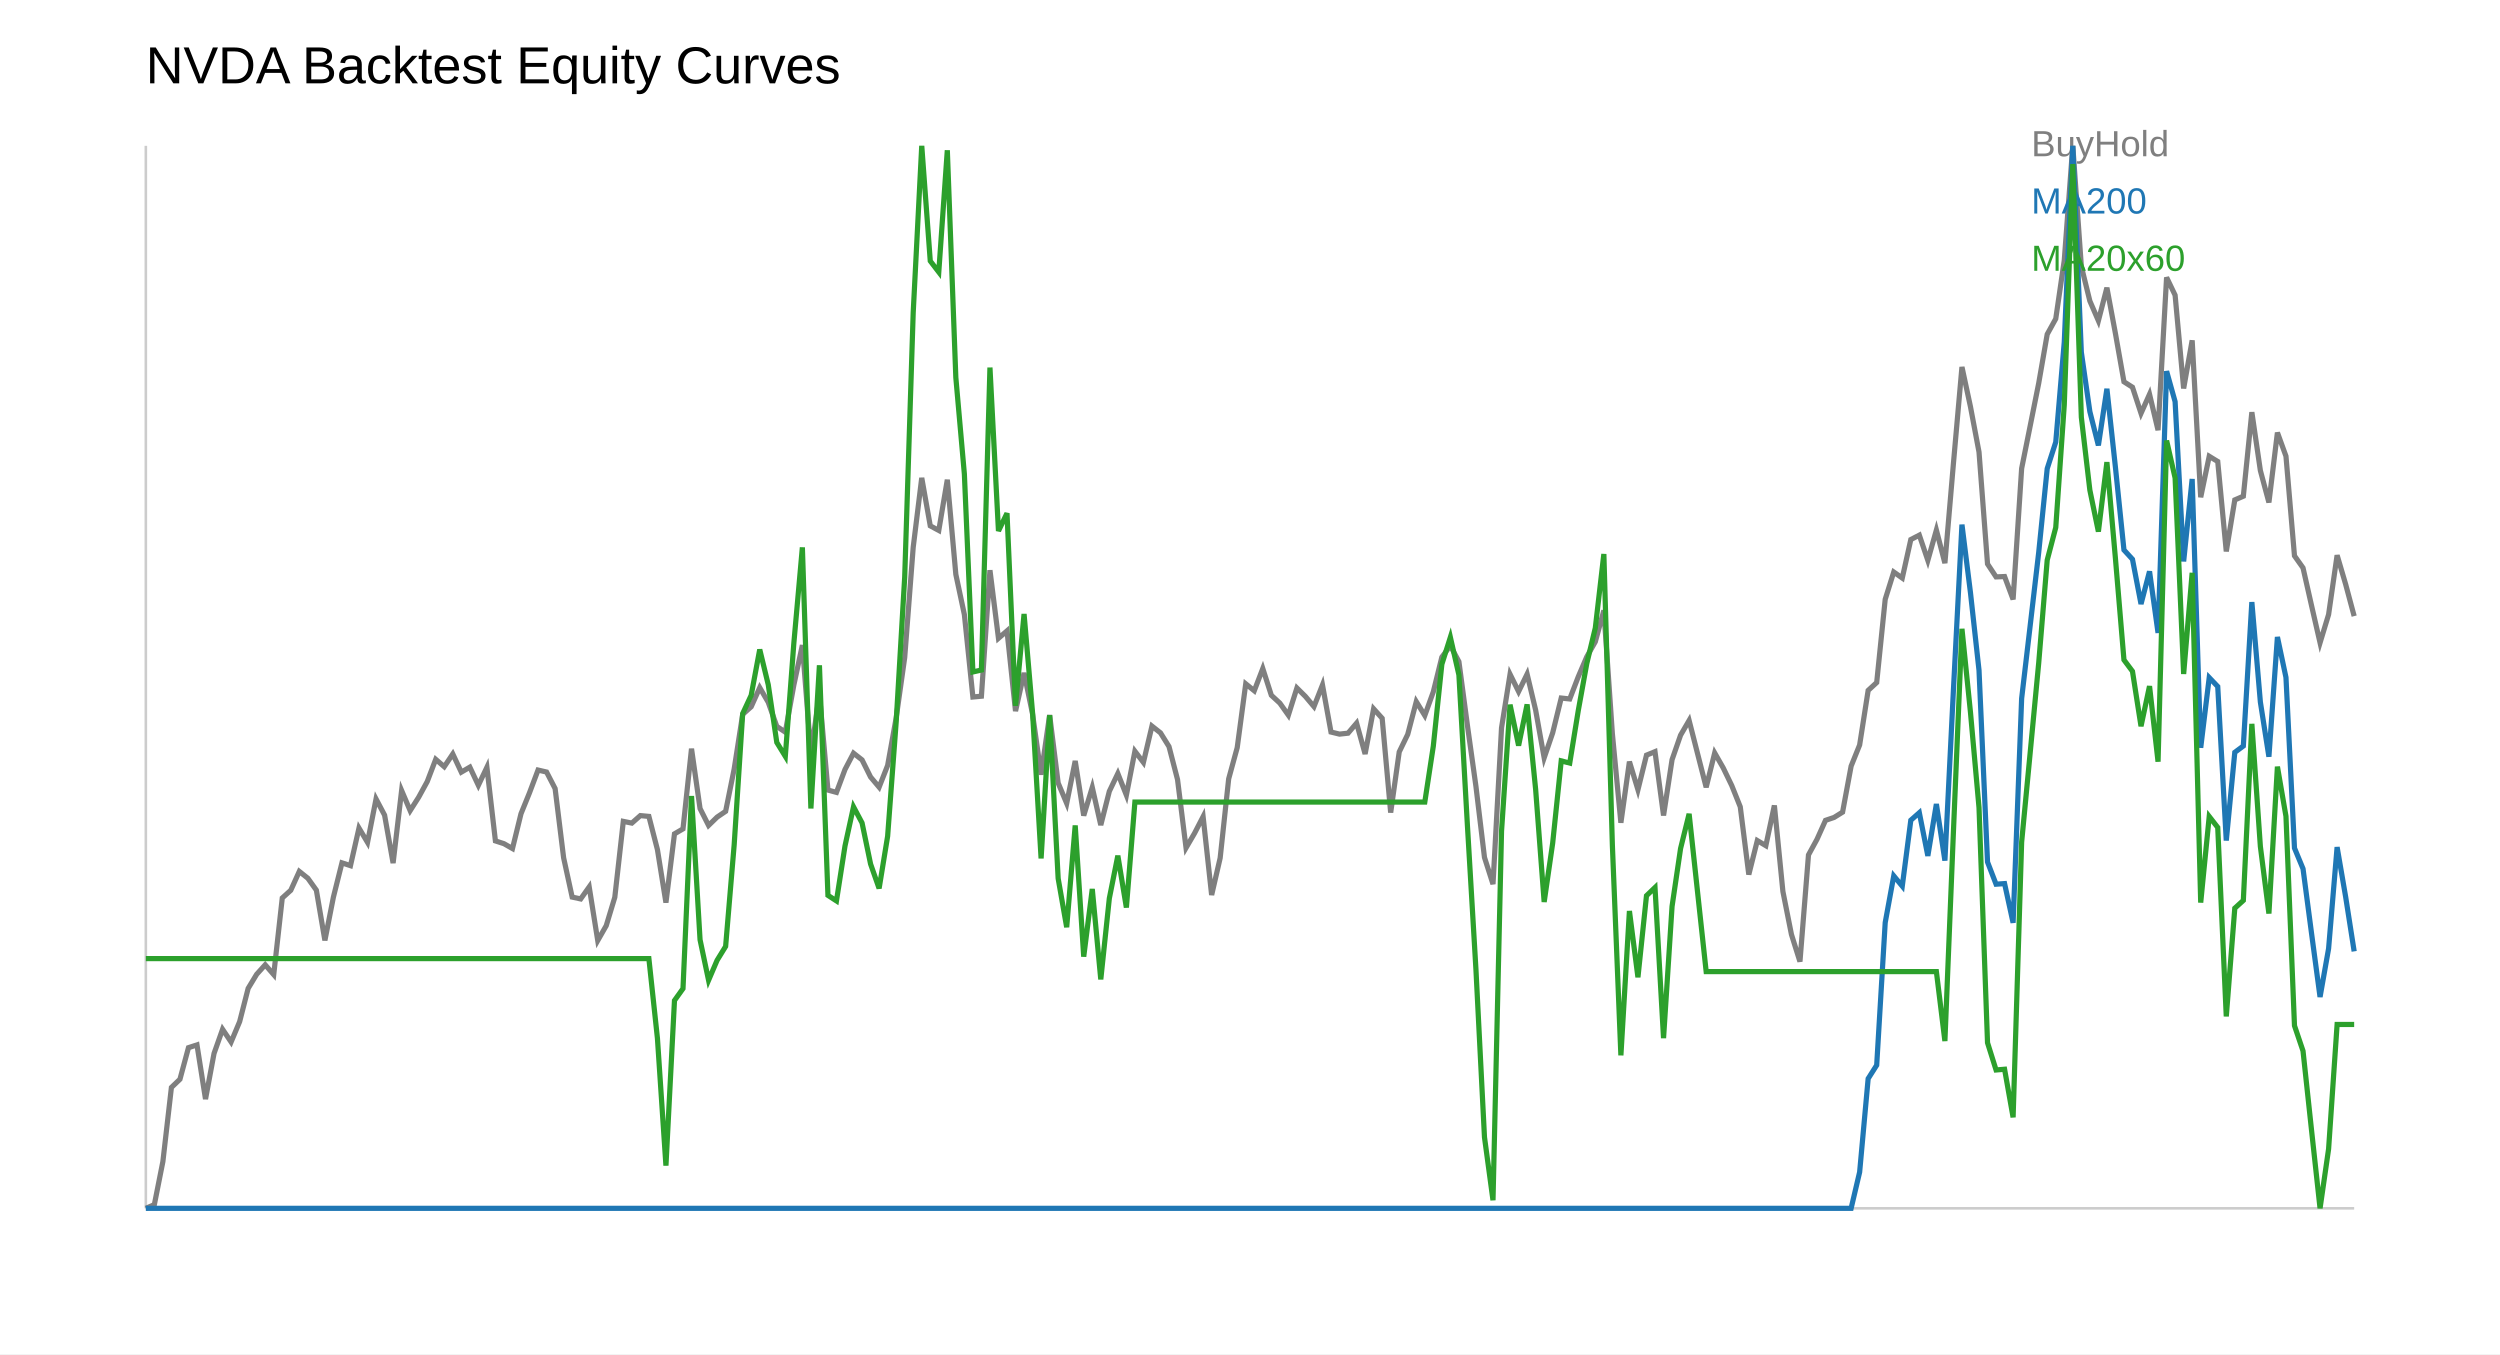
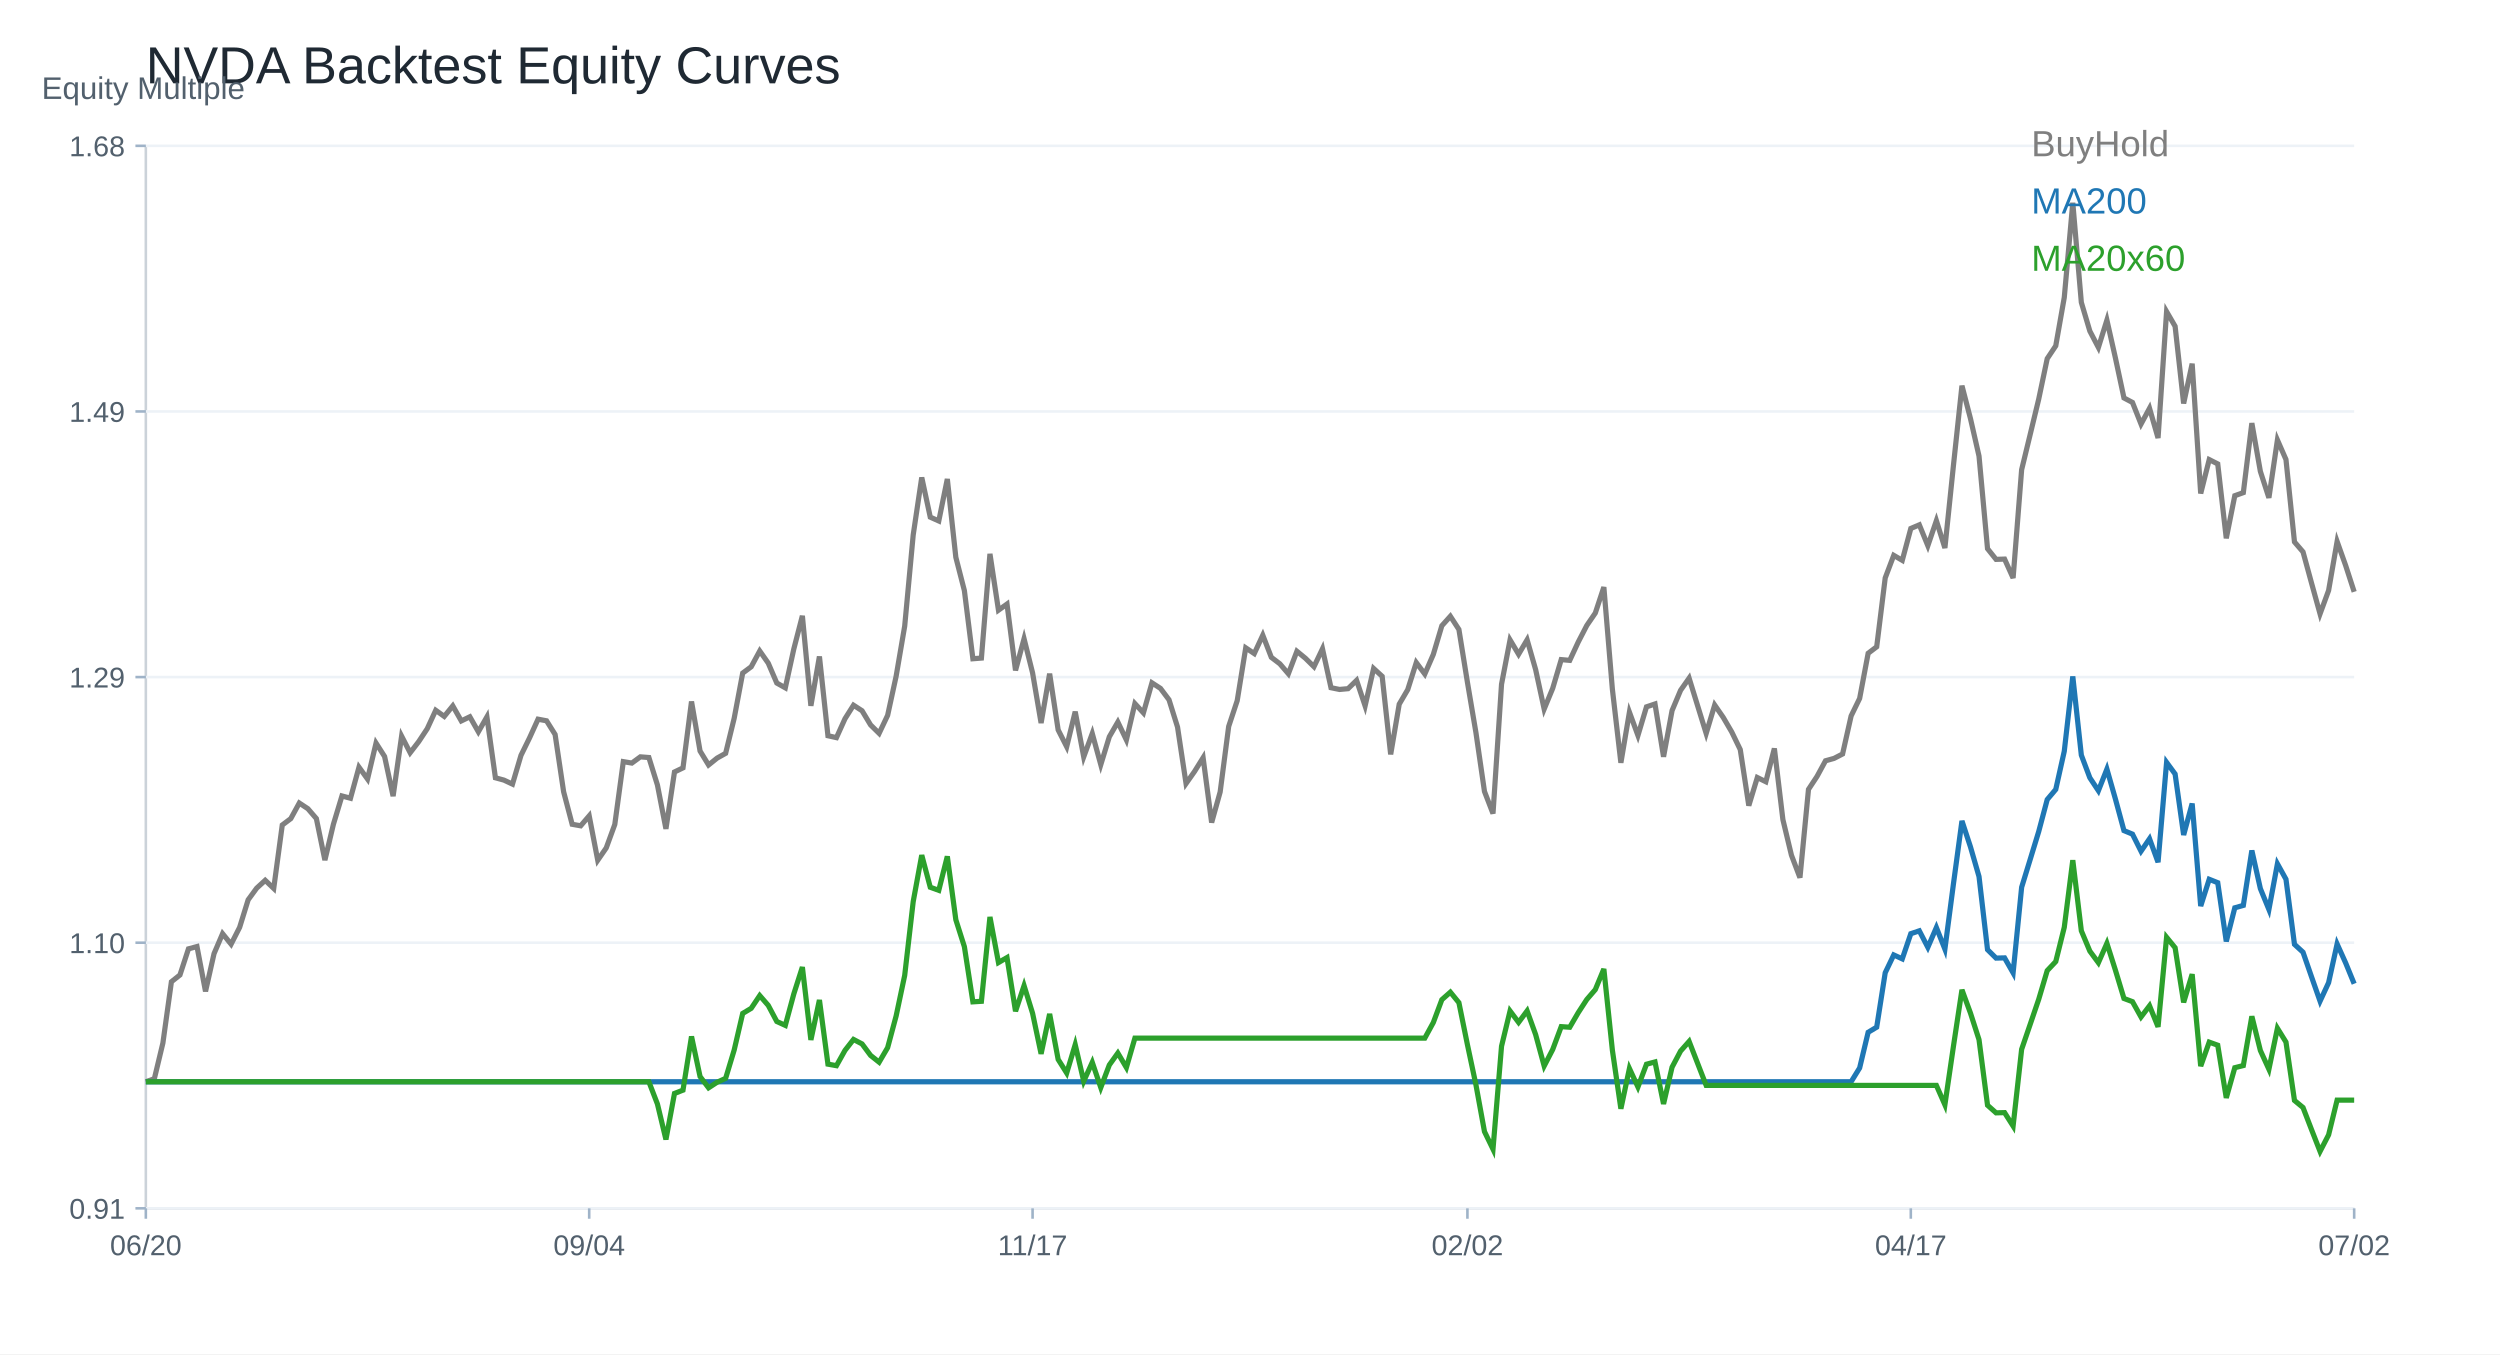
<svg xmlns="http://www.w3.org/2000/svg" width="960" height="520" viewBox="0 0 960 520">
  <rect width="100%" height="100%" fill="white" />
-   <text x="56" y="32" font-size="20" font-family="Arial">NVDA Backtest Equity Curves</text>
-   <line x1="56" y1="464" x2="904" y2="464" stroke="#ccc" />
-   <line x1="56" y1="56" x2="56" y2="464" stroke="#ccc" />
-   <polyline fill="none" stroke="#7f7f7f" stroke-width="2" points="56.00,464.00 59.27,462.58 62.55,446.03 65.82,417.58 69.10,414.43 72.37,402.31 75.64,401.24 78.92,422.06 82.19,404.53 85.47,395.25 88.74,400.13 92.02,392.32 95.29,379.54 98.56,374.13 101.84,370.49 105.11,374.26 108.39,344.83 111.66,341.86 114.93,334.63 118.21,337.25 121.48,341.82 124.76,361.12 128.03,344.48 131.31,331.34 134.58,332.41 137.85,317.98 141.13,323.49 144.40,306.80 147.68,313.01 150.95,331.43 154.22,303.56 157.50,311.28 160.77,306.13 164.05,300.14 167.32,291.58 170.59,294.42 173.87,289.53 177.14,296.50 180.42,294.59 183.69,301.56 186.97,294.64 190.24,322.91 193.51,323.97 196.79,325.84 200.06,312.48 203.34,304.40 206.61,295.70 209.88,296.46 213.16,302.80 216.43,329.39 219.71,344.48 222.98,345.19 226.25,340.57 229.53,361.17 232.80,355.44 236.08,344.57 239.35,315.41 242.63,316.07 245.90,313.19 249.17,313.50 252.45,326.24 255.72,346.61 259.00,320.20 262.27,318.29 265.54,287.49 268.82,310.48 272.09,316.96 275.37,313.77 278.64,311.55 281.92,295.30 285.19,274.31 288.46,271.38 291.74,264.06 295.01,269.69 298.29,278.93 301.56,281.14 304.83,263.08 308.11,247.72 311.38,289.49 314.66,266.59 317.93,303.38 321.20,304.27 324.48,295.48 327.75,289.22 331.03,291.80 334.30,298.37 337.58,302.27 340.85,293.93 344.12,275.73 347.40,252.52 350.67,210.17 353.95,183.50 357.22,201.92 360.49,203.69 363.77,184.21 367.04,220.56 370.32,236.01 373.59,267.65 376.86,267.34 380.14,218.96 383.41,245.10 386.69,242.26 389.96,273.07 393.24,258.38 396.51,274.22 399.78,297.48 403.06,274.58 406.33,300.67 409.61,308.49 412.88,292.20 416.15,313.19 419.43,302.36 422.70,316.83 425.98,303.87 429.25,297.03 432.53,305.33 435.80,288.47 439.07,292.77 442.35,278.83 445.62,281.41 448.90,286.69 452.17,299.34 455.44,325.57 458.72,319.94 461.99,313.59 465.27,343.68 468.54,329.48 471.81,299.08 475.09,287.09 478.36,262.59 481.64,265.25 484.91,256.73 488.19,266.98 491.46,270.00 494.73,274.62 498.01,264.19 501.28,267.43 504.56,271.33 507.83,263.03 511.10,281.10 514.38,281.90 517.65,281.54 520.93,277.68 524.20,289.53 527.47,272.18 530.75,275.82 534.02,312.04 537.30,288.73 540.57,281.99 543.85,269.42 547.12,274.75 550.39,265.65 553.67,252.34 556.94,247.94 560.22,254.07 563.49,278.57 566.76,301.96 570.04,329.26 573.31,339.51 576.59,279.46 579.86,258.91 583.14,265.56 586.41,258.86 589.68,272.66 592.96,291.00 596.23,281.41 599.51,268.05 602.78,268.40 606.05,259.88 609.33,252.20 612.60,246.43 615.88,234.40 619.15,281.76 622.42,315.94 625.70,292.46 628.97,303.25 632.25,289.98 635.52,288.64 638.80,313.15 642.07,291.71 645.34,282.30 648.62,276.66 651.89,289.49 655.17,302.32 658.44,289.13 661.71,294.86 664.99,301.65 668.26,309.82 671.54,335.83 674.81,322.78 678.08,324.73 681.36,309.29 684.63,342.31 687.91,358.82 691.18,369.26 694.46,328.28 697.73,322.29 701.00,315.01 704.28,313.90 707.55,311.86 710.83,294.19 714.10,286.07 717.37,265.12 720.65,262.10 723.92,230.14 727.20,219.66 730.47,221.97 733.75,207.19 737.02,205.50 740.29,215.18 743.57,203.55 746.84,216.25 750.12,177.94 753.39,140.92 756.66,156.19 759.94,173.59 763.21,216.56 766.49,221.53 769.76,221.39 773.03,230.18 776.31,179.89 779.58,163.60 782.86,147.18 786.13,128.35 789.41,122.41 792.68,99.99 795.95,56.00 799.23,102.25 802.50,115.57 805.78,123.16 809.05,110.47 812.32,128.04 815.60,146.60 818.87,148.69 822.15,158.72 825.42,151.39 828.69,165.20 831.97,106.52 835.24,113.35 838.52,149.17 841.79,130.69 845.07,190.95 848.34,175.22 851.61,177.22 854.89,211.75 858.16,191.97 861.44,190.55 864.71,158.28 867.98,180.68 871.26,192.95 874.53,166.11 877.81,175.17 881.08,213.44 884.36,218.06 887.63,232.54 890.90,246.81 894.18,235.97 897.45,213.21 900.73,224.37 904.00,236.59" />
-   <text x="780" y="60" font-size="14" font-family="Arial" fill="#7f7f7f">BuyHold</text>
-   <polyline fill="none" stroke="#1f77b4" stroke-width="2" points="56.00,464.00 59.27,464.00 62.55,464.00 65.82,464.00 69.10,464.00 72.37,464.00 75.64,464.00 78.92,464.00 82.19,464.00 85.47,464.00 88.74,464.00 92.02,464.00 95.29,464.00 98.56,464.00 101.84,464.00 105.11,464.00 108.39,464.00 111.66,464.00 114.93,464.00 118.21,464.00 121.48,464.00 124.76,464.00 128.03,464.00 131.31,464.00 134.58,464.00 137.85,464.00 141.13,464.00 144.40,464.00 147.68,464.00 150.95,464.00 154.22,464.00 157.50,464.00 160.77,464.00 164.05,464.00 167.32,464.00 170.59,464.00 173.87,464.00 177.14,464.00 180.42,464.00 183.69,464.00 186.97,464.00 190.24,464.00 193.51,464.00 196.79,464.00 200.06,464.00 203.34,464.00 206.61,464.00 209.88,464.00 213.16,464.00 216.43,464.00 219.71,464.00 222.98,464.00 226.25,464.00 229.53,464.00 232.80,464.00 236.08,464.00 239.35,464.00 242.63,464.00 245.90,464.00 249.17,464.00 252.45,464.00 255.72,464.00 259.00,464.00 262.27,464.00 265.54,464.00 268.82,464.00 272.09,464.00 275.37,464.00 278.64,464.00 281.92,464.00 285.19,464.00 288.46,464.00 291.74,464.00 295.01,464.00 298.29,464.00 301.56,464.00 304.83,464.00 308.11,464.00 311.38,464.00 314.66,464.00 317.93,464.00 321.20,464.00 324.48,464.00 327.75,464.00 331.03,464.00 334.30,464.00 337.58,464.00 340.85,464.00 344.12,464.00 347.40,464.00 350.67,464.00 353.95,464.00 357.22,464.00 360.49,464.00 363.77,464.00 367.04,464.00 370.32,464.00 373.59,464.00 376.86,464.00 380.14,464.00 383.41,464.00 386.69,464.00 389.96,464.00 393.24,464.00 396.51,464.00 399.78,464.00 403.06,464.00 406.33,464.00 409.61,464.00 412.88,464.00 416.15,464.00 419.43,464.00 422.70,464.00 425.98,464.00 429.25,464.00 432.53,464.00 435.80,464.00 439.07,464.00 442.35,464.00 445.62,464.00 448.90,464.00 452.17,464.00 455.44,464.00 458.72,464.00 461.99,464.00 465.27,464.00 468.54,464.00 471.81,464.00 475.09,464.00 478.36,464.00 481.64,464.00 484.91,464.00 488.19,464.00 491.46,464.00 494.73,464.00 498.01,464.00 501.28,464.00 504.56,464.00 507.83,464.00 511.10,464.00 514.38,464.00 517.65,464.00 520.93,464.00 524.20,464.00 527.47,464.00 530.75,464.00 534.02,464.00 537.30,464.00 540.57,464.00 543.85,464.00 547.12,464.00 550.39,464.00 553.67,464.00 556.94,464.00 560.22,464.00 563.49,464.00 566.76,464.00 570.04,464.00 573.31,464.00 576.59,464.00 579.86,464.00 583.14,464.00 586.41,464.00 589.68,464.00 592.96,464.00 596.23,464.00 599.51,464.00 602.78,464.00 606.05,464.00 609.33,464.00 612.60,464.00 615.88,464.00 619.15,464.00 622.42,464.00 625.70,464.00 628.97,464.00 632.25,464.00 635.52,464.00 638.80,464.00 642.07,464.00 645.34,464.00 648.62,464.00 651.89,464.00 655.17,464.00 658.44,464.00 661.71,464.00 664.99,464.00 668.26,464.00 671.54,464.00 674.81,464.00 678.08,464.00 681.36,464.00 684.63,464.00 687.91,464.00 691.18,464.00 694.46,464.00 697.73,464.00 701.00,464.00 704.28,464.00 707.55,464.00 710.83,464.00 714.10,450.09 717.37,414.20 720.65,409.03 723.92,354.28 727.20,336.34 730.47,340.29 733.75,314.97 737.02,312.08 740.29,328.66 743.57,308.74 746.84,330.48 750.12,264.87 753.39,201.45 756.66,227.61 759.94,257.41 763.21,331.02 766.49,339.53 769.76,339.30 773.03,354.36 776.31,268.21 779.58,240.31 782.86,212.17 786.13,179.94 789.41,169.75 792.68,131.35 795.95,56.00 799.23,135.23 802.50,158.04 805.78,171.04 809.05,149.29 812.32,179.40 815.60,211.19 818.87,214.76 822.15,231.94 825.42,219.40 828.69,243.04 831.97,142.53 835.24,154.24 838.52,215.60 841.79,183.93 845.07,287.15 848.34,260.20 851.61,263.63 854.89,322.78 858.16,288.90 861.44,286.47 864.71,231.20 867.98,269.57 871.26,290.58 874.53,244.60 877.81,260.13 881.08,325.67 884.36,333.59 887.63,358.40 890.90,382.84 894.18,364.26 897.45,325.29 900.73,344.40 904.00,365.33" />
-   <text x="780" y="82" font-size="14" font-family="Arial" fill="#1f77b4">MA200</text>
-   <polyline fill="none" stroke="#2ca02c" stroke-width="2" points="56.00,368.10 59.27,368.10 62.55,368.10 65.82,368.10 69.10,368.10 72.37,368.10 75.64,368.10 78.92,368.10 82.19,368.10 85.47,368.10 88.74,368.10 92.02,368.10 95.29,368.10 98.56,368.10 101.84,368.10 105.11,368.10 108.39,368.10 111.66,368.10 114.93,368.10 118.21,368.10 121.48,368.10 124.76,368.10 128.03,368.10 131.31,368.10 134.58,368.10 137.85,368.10 141.13,368.10 144.40,368.10 147.68,368.10 150.95,368.10 154.22,368.10 157.50,368.10 160.77,368.10 164.05,368.10 167.32,368.10 170.59,368.10 173.87,368.10 177.14,368.10 180.42,368.10 183.69,368.10 186.97,368.10 190.24,368.10 193.51,368.10 196.79,368.10 200.06,368.10 203.34,368.10 206.61,368.10 209.88,368.10 213.16,368.10 216.43,368.10 219.71,368.10 222.98,368.10 226.25,368.10 229.53,368.10 232.80,368.10 236.08,368.10 239.35,368.10 242.63,368.10 245.90,368.10 249.17,368.10 252.45,398.69 255.72,447.60 259.00,384.19 262.27,379.61 265.54,305.66 268.82,360.86 272.09,376.42 275.37,368.74 278.64,363.42 281.92,324.42 285.19,274.02 288.46,266.98 291.74,249.40 295.01,262.93 298.29,285.10 301.56,290.42 304.83,247.06 308.11,210.19 311.38,310.46 314.66,255.47 317.93,343.81 321.20,345.94 324.48,324.84 327.75,309.82 331.03,316.00 334.30,331.77 337.58,341.15 340.85,321.11 344.12,277.42 347.40,221.70 350.67,120.04 353.95,56.00 357.22,100.22 360.49,104.48 363.77,57.70 367.04,144.97 370.32,182.06 373.59,258.03 376.86,257.29 380.14,141.14 383.41,203.90 386.69,197.08 389.96,271.03 393.24,235.76 396.51,273.80 399.78,329.64 403.06,274.65 406.33,337.31 409.61,356.06 412.88,316.96 416.15,367.36 419.43,341.36 422.70,376.10 425.98,344.98 429.25,328.57 432.53,348.50 435.80,308.00 439.07,308.00 442.35,308.00 445.62,308.00 448.90,308.00 452.17,308.00 455.44,308.00 458.72,308.00 461.99,308.00 465.27,308.00 468.54,308.00 471.81,308.00 475.09,308.00 478.36,308.00 481.64,308.00 484.91,308.00 488.19,308.00 491.46,308.00 494.73,308.00 498.01,308.00 501.28,308.00 504.56,308.00 507.83,308.00 511.10,308.00 514.38,308.00 517.65,308.00 520.93,308.00 524.20,308.00 527.47,308.00 530.75,308.00 534.02,308.00 537.30,308.00 540.57,308.00 543.85,308.00 547.12,308.00 550.39,286.52 553.67,255.08 556.94,244.71 560.22,259.17 563.49,317.02 566.76,372.25 570.04,436.69 573.31,460.90 576.59,319.11 579.86,270.59 583.14,286.31 586.41,270.49 589.68,303.08 592.96,346.36 596.23,323.72 599.51,292.18 602.78,293.02 606.05,272.90 609.33,254.77 612.60,241.14 615.88,212.74 619.15,324.56 622.42,405.26 625.70,349.82 628.97,375.28 632.25,343.95 635.52,340.81 638.80,398.65 642.07,348.04 645.34,325.82 648.62,312.51 651.89,342.80 655.17,373.09 658.44,373.09 661.71,373.09 664.99,373.09 668.26,373.09 671.54,373.09 674.81,373.09 678.08,373.09 681.36,373.09 684.63,373.09 687.91,373.09 691.18,373.09 694.46,373.09 697.73,373.09 701.00,373.09 704.28,373.09 707.55,373.09 710.83,373.09 714.10,373.09 717.37,373.09 720.65,373.09 723.92,373.09 727.20,373.09 730.47,373.09 733.75,373.09 737.02,373.09 740.29,373.09 743.57,373.09 746.84,399.77 750.12,319.26 753.39,241.46 756.66,273.55 759.94,310.12 763.21,400.42 766.49,410.87 769.76,410.59 773.03,429.06 776.31,323.36 779.58,289.13 782.86,254.61 786.13,215.06 789.41,202.56 792.68,155.45 795.95,63.00 799.23,160.20 802.50,188.19 805.78,204.14 809.05,177.46 812.32,214.40 815.60,253.40 818.87,257.78 822.15,278.87 825.42,263.47 828.69,292.49 831.97,169.16 835.24,183.53 838.52,258.81 841.79,219.96 845.07,346.60 848.34,313.54 851.61,317.74 854.89,390.31 858.16,348.75 861.44,345.76 864.71,277.96 867.98,325.03 871.26,350.80 874.53,294.39 877.81,313.45 881.08,393.86 884.36,403.57 887.63,434.02 890.90,464.00 894.18,441.21 897.45,393.39 900.73,393.39 904.00,393.39" />
-   <text x="780" y="104" font-size="14" font-family="Arial" fill="#2ca02c">MA20x60</text>
+   <text x="56.00" y="32.00" font-size="20" font-family="Arial" fill="#1f2933" text-anchor="start">NVDA Backtest Equity Curves</text>
+   <line x1="56" y1="464" x2="904" y2="464" stroke="#cbd2d9" />
+   <line x1="56" y1="56" x2="56" y2="464" stroke="#cbd2d9" />
+   <text x="16.00" y="38.00" font-size="12" font-family="Arial" fill="#52606d" text-anchor="start">Equity Multiple</text>
+   <line x1="56" y1="464.00" x2="904" y2="464.00" stroke="#edf2f7" />
+   <line x1="52" y1="464.00" x2="56" y2="464.00" stroke="#9fb3c8" />
+   <text x="48.00" y="468.00" font-size="11" font-family="Arial" fill="#52606d" text-anchor="end">0.91</text>
+   <line x1="56" y1="362.00" x2="904" y2="362.00" stroke="#edf2f7" />
+   <line x1="52" y1="362.00" x2="56" y2="362.00" stroke="#9fb3c8" />
+   <text x="48.00" y="366.00" font-size="11" font-family="Arial" fill="#52606d" text-anchor="end">1.10</text>
+   <line x1="56" y1="260.00" x2="904" y2="260.00" stroke="#edf2f7" />
+   <line x1="52" y1="260.00" x2="56" y2="260.00" stroke="#9fb3c8" />
+   <text x="48.00" y="264.00" font-size="11" font-family="Arial" fill="#52606d" text-anchor="end">1.29</text>
+   <line x1="56" y1="158.00" x2="904" y2="158.00" stroke="#edf2f7" />
+   <line x1="52" y1="158.00" x2="56" y2="158.00" stroke="#9fb3c8" />
+   <text x="48.00" y="162.00" font-size="11" font-family="Arial" fill="#52606d" text-anchor="end">1.49</text>
+   <line x1="56" y1="56.00" x2="904" y2="56.00" stroke="#edf2f7" />
+   <line x1="52" y1="56.00" x2="56" y2="56.00" stroke="#9fb3c8" />
+   <text x="48.00" y="60.00" font-size="11" font-family="Arial" fill="#52606d" text-anchor="end">1.68</text>
+   <line x1="56.00" y1="464" x2="56.00" y2="468" stroke="#9fb3c8" />
+   <text x="56.00" y="482.00" font-size="11" font-family="Arial" fill="#52606d" text-anchor="middle">06/20</text>
+   <line x1="226.25" y1="464" x2="226.25" y2="468" stroke="#9fb3c8" />
+   <text x="226.25" y="482.00" font-size="11" font-family="Arial" fill="#52606d" text-anchor="middle">09/04</text>
+   <line x1="396.51" y1="464" x2="396.51" y2="468" stroke="#9fb3c8" />
+   <text x="396.51" y="482.00" font-size="11" font-family="Arial" fill="#52606d" text-anchor="middle">11/17</text>
+   <line x1="563.49" y1="464" x2="563.49" y2="468" stroke="#9fb3c8" />
+   <text x="563.49" y="482.00" font-size="11" font-family="Arial" fill="#52606d" text-anchor="middle">02/02</text>
+   <line x1="733.75" y1="464" x2="733.75" y2="468" stroke="#9fb3c8" />
+   <text x="733.75" y="482.00" font-size="11" font-family="Arial" fill="#52606d" text-anchor="middle">04/17</text>
+   <line x1="904.00" y1="464" x2="904.00" y2="468" stroke="#9fb3c8" />
+   <text x="904.00" y="482.00" font-size="11" font-family="Arial" fill="#52606d" text-anchor="middle">07/02</text>
+   <polyline fill="none" stroke="#7f7f7f" stroke-width="2" points="56.00,415.40 59.27,414.23 62.55,400.53 65.82,376.99 69.10,374.39 72.37,364.36 75.64,363.48 78.92,380.70 82.19,366.20 85.47,358.53 88.74,362.56 92.02,356.10 95.29,345.53 98.56,341.05 101.84,338.04 105.11,341.16 108.39,316.81 111.66,314.35 114.93,308.37 118.21,310.53 121.48,314.32 124.76,330.29 128.03,316.52 131.31,305.65 134.58,306.53 137.85,294.60 141.13,299.15 144.40,285.35 147.68,290.49 150.95,305.72 154.22,282.67 157.50,289.05 160.77,284.80 164.05,279.84 167.32,272.75 170.59,275.10 173.87,271.06 177.14,276.83 180.42,275.25 183.69,281.01 186.97,275.29 190.24,298.67 193.51,299.56 196.79,301.10 200.06,290.05 203.34,283.36 206.61,276.17 209.88,276.79 213.16,282.04 216.43,304.04 219.71,316.52 222.98,317.11 226.25,313.29 229.53,330.33 232.80,325.59 236.08,316.59 239.35,292.47 242.63,293.02 245.90,290.63 249.17,290.89 252.45,301.43 255.72,318.28 259.00,296.44 262.27,294.86 265.54,269.37 268.82,288.39 272.09,293.75 275.37,291.11 278.64,289.28 281.92,275.84 285.19,258.47 288.46,256.04 291.74,249.98 295.01,254.65 298.29,262.29 301.56,264.12 304.83,249.18 308.11,236.47 311.38,271.03 314.66,252.08 317.93,282.52 321.20,283.25 324.48,275.98 327.75,270.80 331.03,272.93 334.30,278.37 337.58,281.60 340.85,274.70 344.12,259.64 347.40,240.44 350.67,205.41 353.95,183.34 357.22,198.58 360.49,200.05 363.77,183.93 367.04,214.00 370.32,226.78 373.59,252.96 376.86,252.70 380.14,212.68 383.41,234.31 386.69,231.96 389.96,257.44 393.24,245.28 396.51,258.39 399.78,277.63 403.06,258.69 406.33,280.28 409.61,286.74 412.88,273.27 416.15,290.63 419.43,281.67 422.70,293.64 425.98,282.92 429.25,277.27 432.53,284.13 435.80,270.18 439.07,273.74 442.35,262.21 445.62,264.34 448.90,268.71 452.17,279.18 455.44,300.88 458.72,296.22 461.99,290.96 465.27,315.86 468.54,304.11 471.81,278.96 475.09,269.04 478.36,248.77 481.64,250.97 484.91,243.92 488.19,252.41 491.46,254.90 494.73,258.72 498.01,250.09 501.28,252.77 504.56,256.01 507.83,249.14 511.10,264.08 514.38,264.75 517.65,264.45 520.93,261.26 524.20,271.06 527.47,256.70 530.75,259.71 534.02,289.68 537.30,270.40 540.57,264.82 543.85,254.43 547.12,258.83 550.39,251.30 553.67,240.29 556.94,236.65 560.22,241.72 563.49,261.99 566.76,281.34 570.04,303.93 573.31,312.41 576.59,262.73 579.86,245.72 583.14,251.23 586.41,245.69 589.68,257.11 592.96,272.27 596.23,264.34 599.51,253.29 602.78,253.58 606.05,246.53 609.33,240.18 612.60,235.40 615.88,225.45 619.15,264.63 622.42,292.91 625.70,273.48 628.97,282.41 632.25,271.43 635.52,270.33 638.80,290.60 642.07,272.86 645.34,265.08 648.62,260.41 651.89,271.02 655.17,281.64 658.44,270.73 661.71,275.47 664.99,281.09 668.26,287.84 671.54,309.36 674.81,298.57 678.08,300.18 681.36,287.40 684.63,314.73 687.91,328.39 691.18,337.02 694.46,303.12 697.73,298.16 701.00,292.14 704.28,291.22 707.55,289.53 710.83,274.92 714.10,268.20 717.37,250.86 720.65,248.37 723.92,221.93 727.20,213.26 730.47,215.17 733.75,202.94 737.02,201.54 740.29,209.55 743.57,199.93 746.84,210.43 750.12,178.74 753.39,148.11 756.66,160.74 759.94,175.14 763.21,210.69 766.49,214.80 769.76,214.69 773.03,221.96 776.31,180.35 779.58,166.88 782.86,153.29 786.13,137.72 789.41,132.80 792.68,114.25 795.95,77.86 799.23,116.12 802.50,127.14 805.78,133.42 809.05,122.92 812.32,137.46 815.60,152.81 818.87,154.54 822.15,162.84 825.42,156.78 828.69,168.20 831.97,119.65 835.24,125.30 838.52,154.94 841.79,139.65 845.07,189.50 848.34,176.49 851.61,178.14 854.89,206.71 858.16,190.35 861.44,189.17 864.71,162.48 867.98,181.01 871.26,191.16 874.53,168.95 877.81,176.45 881.08,208.11 884.36,211.93 887.63,223.91 890.90,235.72 894.18,226.75 897.45,207.92 900.73,217.15 904.00,227.26" />
+   <text x="780.00" y="60.00" font-size="14" font-family="Arial" fill="#7f7f7f" text-anchor="start">BuyHold</text>
+   <polyline fill="none" stroke="#1f77b4" stroke-width="2" points="56.00,415.40 59.27,415.40 62.55,415.40 65.82,415.40 69.10,415.40 72.37,415.40 75.64,415.40 78.92,415.40 82.19,415.40 85.47,415.40 88.74,415.40 92.02,415.40 95.29,415.40 98.56,415.40 101.84,415.40 105.11,415.40 108.39,415.40 111.66,415.40 114.93,415.40 118.21,415.40 121.48,415.40 124.76,415.40 128.03,415.40 131.31,415.40 134.58,415.40 137.85,415.40 141.13,415.40 144.40,415.40 147.68,415.40 150.95,415.40 154.22,415.40 157.50,415.40 160.77,415.40 164.05,415.40 167.32,415.40 170.59,415.40 173.87,415.40 177.14,415.40 180.42,415.40 183.69,415.40 186.97,415.40 190.24,415.40 193.51,415.40 196.79,415.40 200.06,415.40 203.34,415.40 206.61,415.40 209.88,415.40 213.16,415.40 216.43,415.40 219.71,415.40 222.98,415.40 226.25,415.40 229.53,415.40 232.80,415.40 236.08,415.40 239.35,415.40 242.63,415.40 245.90,415.40 249.17,415.40 252.45,415.40 255.72,415.40 259.00,415.40 262.27,415.40 265.54,415.40 268.82,415.40 272.09,415.40 275.37,415.40 278.64,415.40 281.92,415.40 285.19,415.40 288.46,415.40 291.74,415.40 295.01,415.40 298.29,415.40 301.56,415.40 304.83,415.40 308.11,415.40 311.38,415.40 314.66,415.40 317.93,415.40 321.20,415.40 324.48,415.40 327.75,415.40 331.03,415.40 334.30,415.40 337.58,415.40 340.85,415.40 344.12,415.40 347.40,415.40 350.67,415.40 353.95,415.40 357.22,415.40 360.49,415.40 363.77,415.40 367.04,415.40 370.32,415.40 373.59,415.40 376.86,415.40 380.14,415.40 383.41,415.40 386.69,415.40 389.96,415.40 393.24,415.40 396.51,415.40 399.78,415.40 403.06,415.40 406.33,415.40 409.61,415.40 412.88,415.40 416.15,415.40 419.43,415.40 422.70,415.40 425.98,415.40 429.25,415.40 432.53,415.40 435.80,415.40 439.07,415.40 442.35,415.40 445.62,415.40 448.90,415.40 452.17,415.40 455.44,415.40 458.72,415.40 461.99,415.40 465.27,415.40 468.54,415.40 471.81,415.40 475.09,415.40 478.36,415.40 481.64,415.40 484.91,415.40 488.19,415.40 491.46,415.40 494.73,415.40 498.01,415.40 501.28,415.40 504.56,415.40 507.83,415.40 511.10,415.40 514.38,415.40 517.65,415.40 520.93,415.40 524.20,415.40 527.47,415.40 530.75,415.40 534.02,415.40 537.30,415.40 540.57,415.40 543.85,415.40 547.12,415.40 550.39,415.40 553.67,415.40 556.94,415.40 560.22,415.40 563.49,415.40 566.76,415.40 570.04,415.40 573.31,415.40 576.59,415.40 579.86,415.40 583.14,415.40 586.41,415.40 589.68,415.40 592.96,415.40 596.23,415.40 599.51,415.40 602.78,415.40 606.05,415.40 609.33,415.40 612.60,415.40 615.88,415.40 619.15,415.40 622.42,415.40 625.70,415.40 628.97,415.40 632.25,415.40 635.52,415.40 638.80,415.40 642.07,415.40 645.34,415.40 648.62,415.40 651.89,415.40 655.17,415.40 658.44,415.40 661.71,415.40 664.99,415.40 668.26,415.40 671.54,415.40 674.81,415.40 678.08,415.40 681.36,415.40 684.63,415.40 687.91,415.40 691.18,415.40 694.46,415.40 697.73,415.40 701.00,415.40 704.28,415.40 707.55,415.40 710.83,415.40 714.10,410.09 717.37,396.40 720.65,394.43 723.92,373.54 727.20,366.70 730.47,368.20 733.75,358.54 737.02,357.44 740.29,363.77 743.57,356.17 746.84,364.46 750.12,339.43 753.39,315.23 756.66,325.21 759.94,336.59 763.21,364.67 766.49,367.91 769.76,367.83 773.03,373.57 776.31,340.70 779.58,330.06 782.86,319.33 786.13,307.03 789.41,303.14 792.68,288.49 795.95,259.74 799.23,289.97 802.50,298.67 805.78,303.63 809.05,295.34 812.32,306.82 815.60,318.95 818.87,320.31 822.15,326.87 825.42,322.08 828.69,331.10 831.97,292.75 835.24,297.22 838.52,320.63 841.79,308.55 845.07,347.93 848.34,337.65 851.61,338.96 854.89,361.52 858.16,348.60 861.44,347.67 864.71,326.58 867.98,341.22 871.26,349.24 874.53,331.70 877.81,337.62 881.08,362.63 884.36,365.65 887.63,375.11 890.90,384.44 894.18,377.35 897.45,362.48 900.73,369.77 904.00,377.76" />
+   <text x="780.00" y="82.00" font-size="14" font-family="Arial" fill="#1f77b4" text-anchor="start">MA200</text>
+   <polyline fill="none" stroke="#2ca02c" stroke-width="2" points="56.00,415.40 59.27,415.40 62.55,415.40 65.82,415.40 69.10,415.40 72.37,415.40 75.64,415.40 78.92,415.40 82.19,415.40 85.47,415.40 88.74,415.40 92.02,415.40 95.29,415.40 98.56,415.40 101.84,415.40 105.11,415.40 108.39,415.40 111.66,415.40 114.93,415.40 118.21,415.40 121.48,415.40 124.76,415.40 128.03,415.40 131.31,415.40 134.58,415.40 137.85,415.40 141.13,415.40 144.40,415.40 147.68,415.40 150.95,415.40 154.22,415.40 157.50,415.40 160.77,415.40 164.05,415.40 167.32,415.40 170.59,415.40 173.87,415.40 177.14,415.40 180.42,415.40 183.69,415.40 186.97,415.40 190.24,415.40 193.51,415.40 196.79,415.40 200.06,415.40 203.34,415.40 206.61,415.40 209.88,415.40 213.16,415.40 216.43,415.40 219.71,415.40 222.98,415.40 226.25,415.40 229.53,415.40 232.80,415.40 236.08,415.40 239.35,415.40 242.63,415.40 245.90,415.40 249.17,415.40 252.45,423.93 255.72,437.57 259.00,419.89 262.27,418.61 265.54,397.99 268.82,413.38 272.09,417.72 275.37,415.58 278.64,414.09 281.92,403.22 285.19,389.16 288.46,387.20 291.74,382.30 295.01,386.07 298.29,392.25 301.56,393.74 304.83,381.64 308.11,371.36 311.38,399.33 314.66,383.99 317.93,408.63 321.20,409.22 324.48,403.34 327.75,399.15 331.03,400.87 334.30,405.27 337.58,407.88 340.85,402.30 344.12,390.11 347.40,374.57 350.67,346.22 353.95,328.37 357.22,340.70 360.49,341.89 363.77,328.84 367.04,353.18 370.32,363.52 373.59,384.71 376.86,384.50 380.14,352.11 383.41,369.61 386.69,367.71 389.96,388.33 393.24,378.49 396.51,389.10 399.78,404.67 403.06,389.34 406.33,406.81 409.61,412.04 412.88,401.14 416.15,415.19 419.43,407.94 422.70,417.63 425.98,408.95 429.25,404.38 432.53,409.93 435.80,398.64 439.07,398.64 442.35,398.64 445.62,398.64 448.90,398.64 452.17,398.64 455.44,398.64 458.72,398.64 461.99,398.64 465.27,398.64 468.54,398.64 471.81,398.64 475.09,398.64 478.36,398.64 481.64,398.64 484.91,398.64 488.19,398.64 491.46,398.64 494.73,398.64 498.01,398.64 501.28,398.64 504.56,398.64 507.83,398.64 511.10,398.64 514.38,398.64 517.65,398.64 520.93,398.64 524.20,398.64 527.47,398.64 530.75,398.64 534.02,398.64 537.30,398.64 540.57,398.64 543.85,398.64 547.12,398.64 550.39,392.65 553.67,383.88 556.94,380.99 560.22,385.02 563.49,401.15 566.76,416.56 570.04,434.53 573.31,441.28 576.59,401.74 579.86,388.21 583.14,392.59 586.41,388.18 589.68,397.27 592.96,409.34 596.23,403.02 599.51,394.23 602.78,394.46 606.05,388.85 609.33,383.80 612.60,380.00 615.88,372.08 619.15,403.26 622.42,425.76 625.70,410.30 628.97,417.40 632.25,408.66 635.52,407.79 638.80,423.92 642.07,409.80 645.34,403.61 648.62,399.90 651.89,408.34 655.17,416.79 658.44,416.79 661.71,416.79 664.99,416.79 668.26,416.79 671.54,416.79 674.81,416.79 678.08,416.79 681.36,416.79 684.63,416.79 687.91,416.79 691.18,416.79 694.46,416.79 697.73,416.79 701.00,416.79 704.28,416.79 707.55,416.79 710.83,416.79 714.10,416.79 717.37,416.79 720.65,416.79 723.92,416.79 727.20,416.79 730.47,416.79 733.75,416.79 737.02,416.79 740.29,416.79 743.57,416.79 746.84,424.23 750.12,401.78 753.39,380.08 756.66,389.03 759.94,399.23 763.21,424.41 766.49,427.33 769.76,427.25 773.03,432.40 776.31,402.92 779.58,393.38 782.86,383.75 786.13,372.72 789.41,369.24 792.68,356.10 795.95,330.32 799.23,357.42 802.50,365.23 805.78,369.68 809.05,362.24 812.32,372.54 815.60,383.41 818.87,384.64 822.15,390.52 825.42,386.22 828.69,394.31 831.97,359.92 835.24,363.93 838.52,384.92 841.79,374.09 845.07,409.40 848.34,400.18 851.61,401.36 854.89,421.59 858.16,410.00 861.44,409.17 864.71,390.26 867.98,403.39 871.26,410.58 874.53,394.85 877.81,400.16 881.08,422.58 884.36,425.29 887.63,433.78 890.90,442.14 894.18,435.79 897.45,422.45 900.73,422.45 904.00,422.45" />
+   <text x="780.00" y="104.00" font-size="14" font-family="Arial" fill="#2ca02c" text-anchor="start">MA20x60</text>
</svg>
